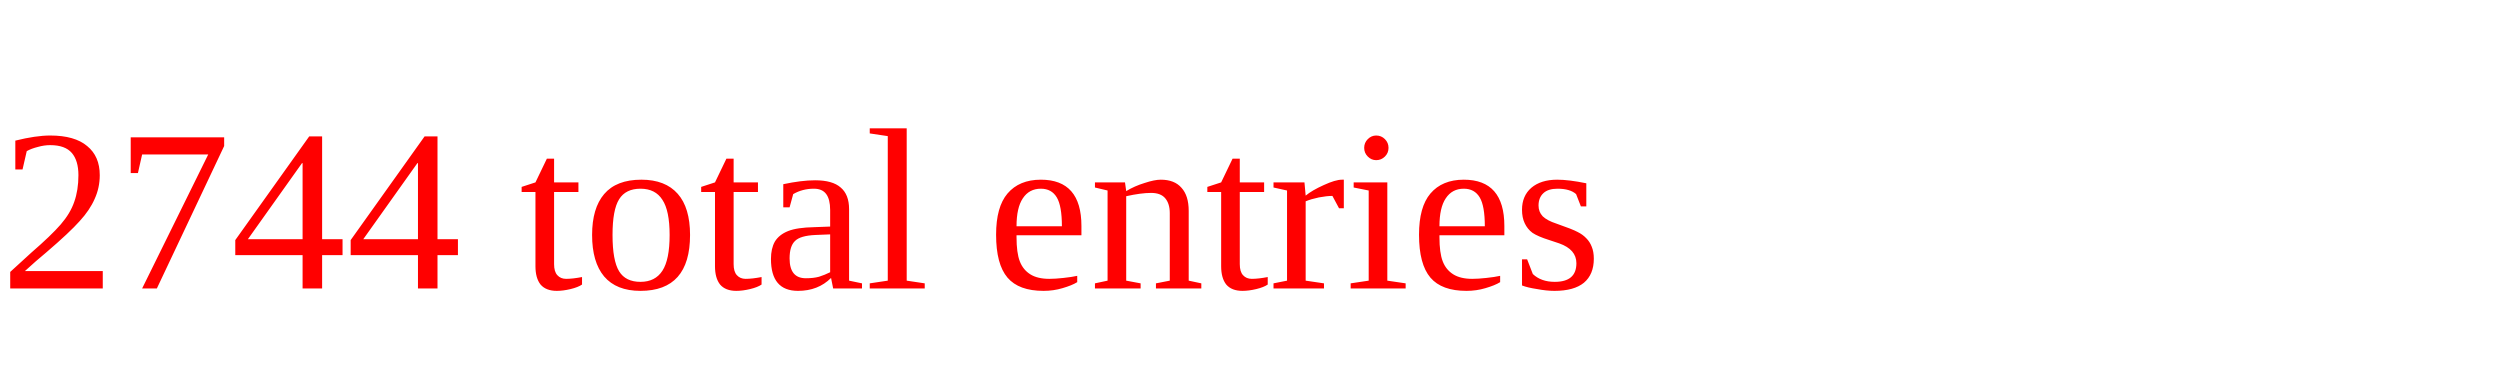
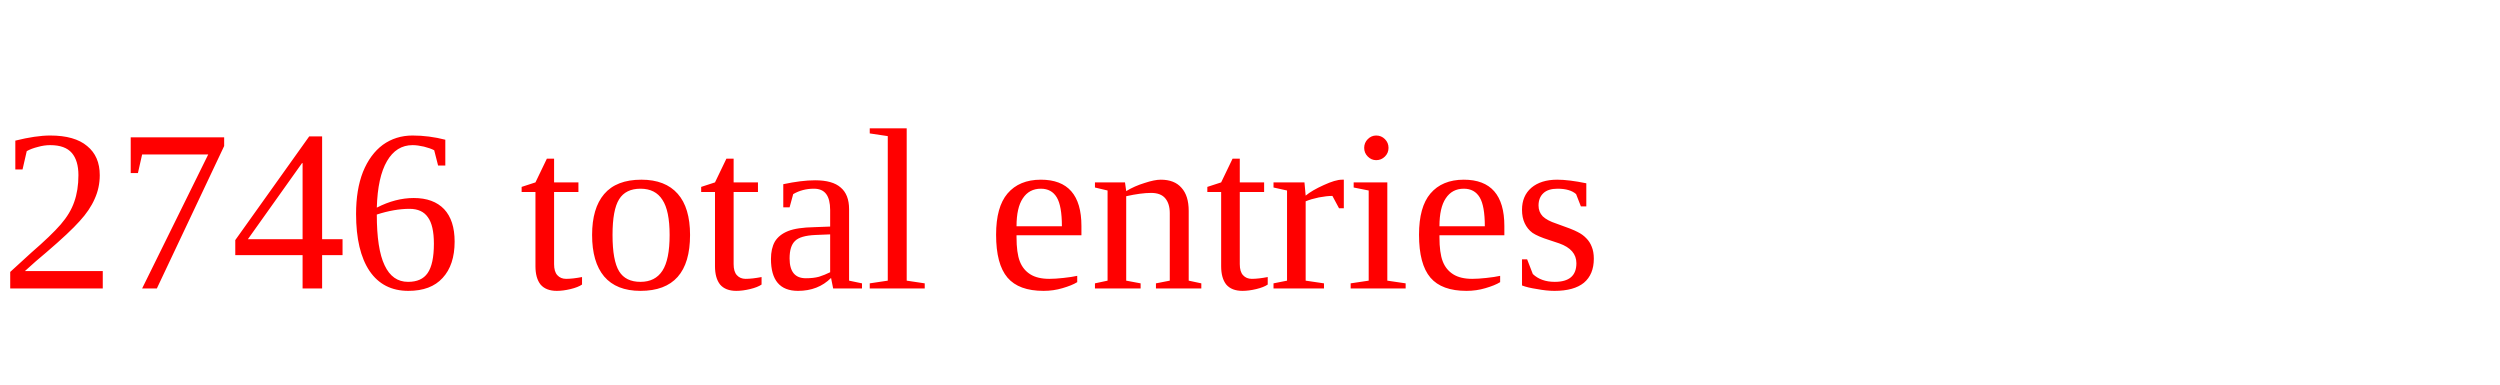
<svg xmlns="http://www.w3.org/2000/svg" height="20" width="130" version="1.1">
-   <text x="0" y="15" fill="red">2744 total entries</text>
+   <text x="0" y="15" fill="red">2746 total entries</text>
</svg>
